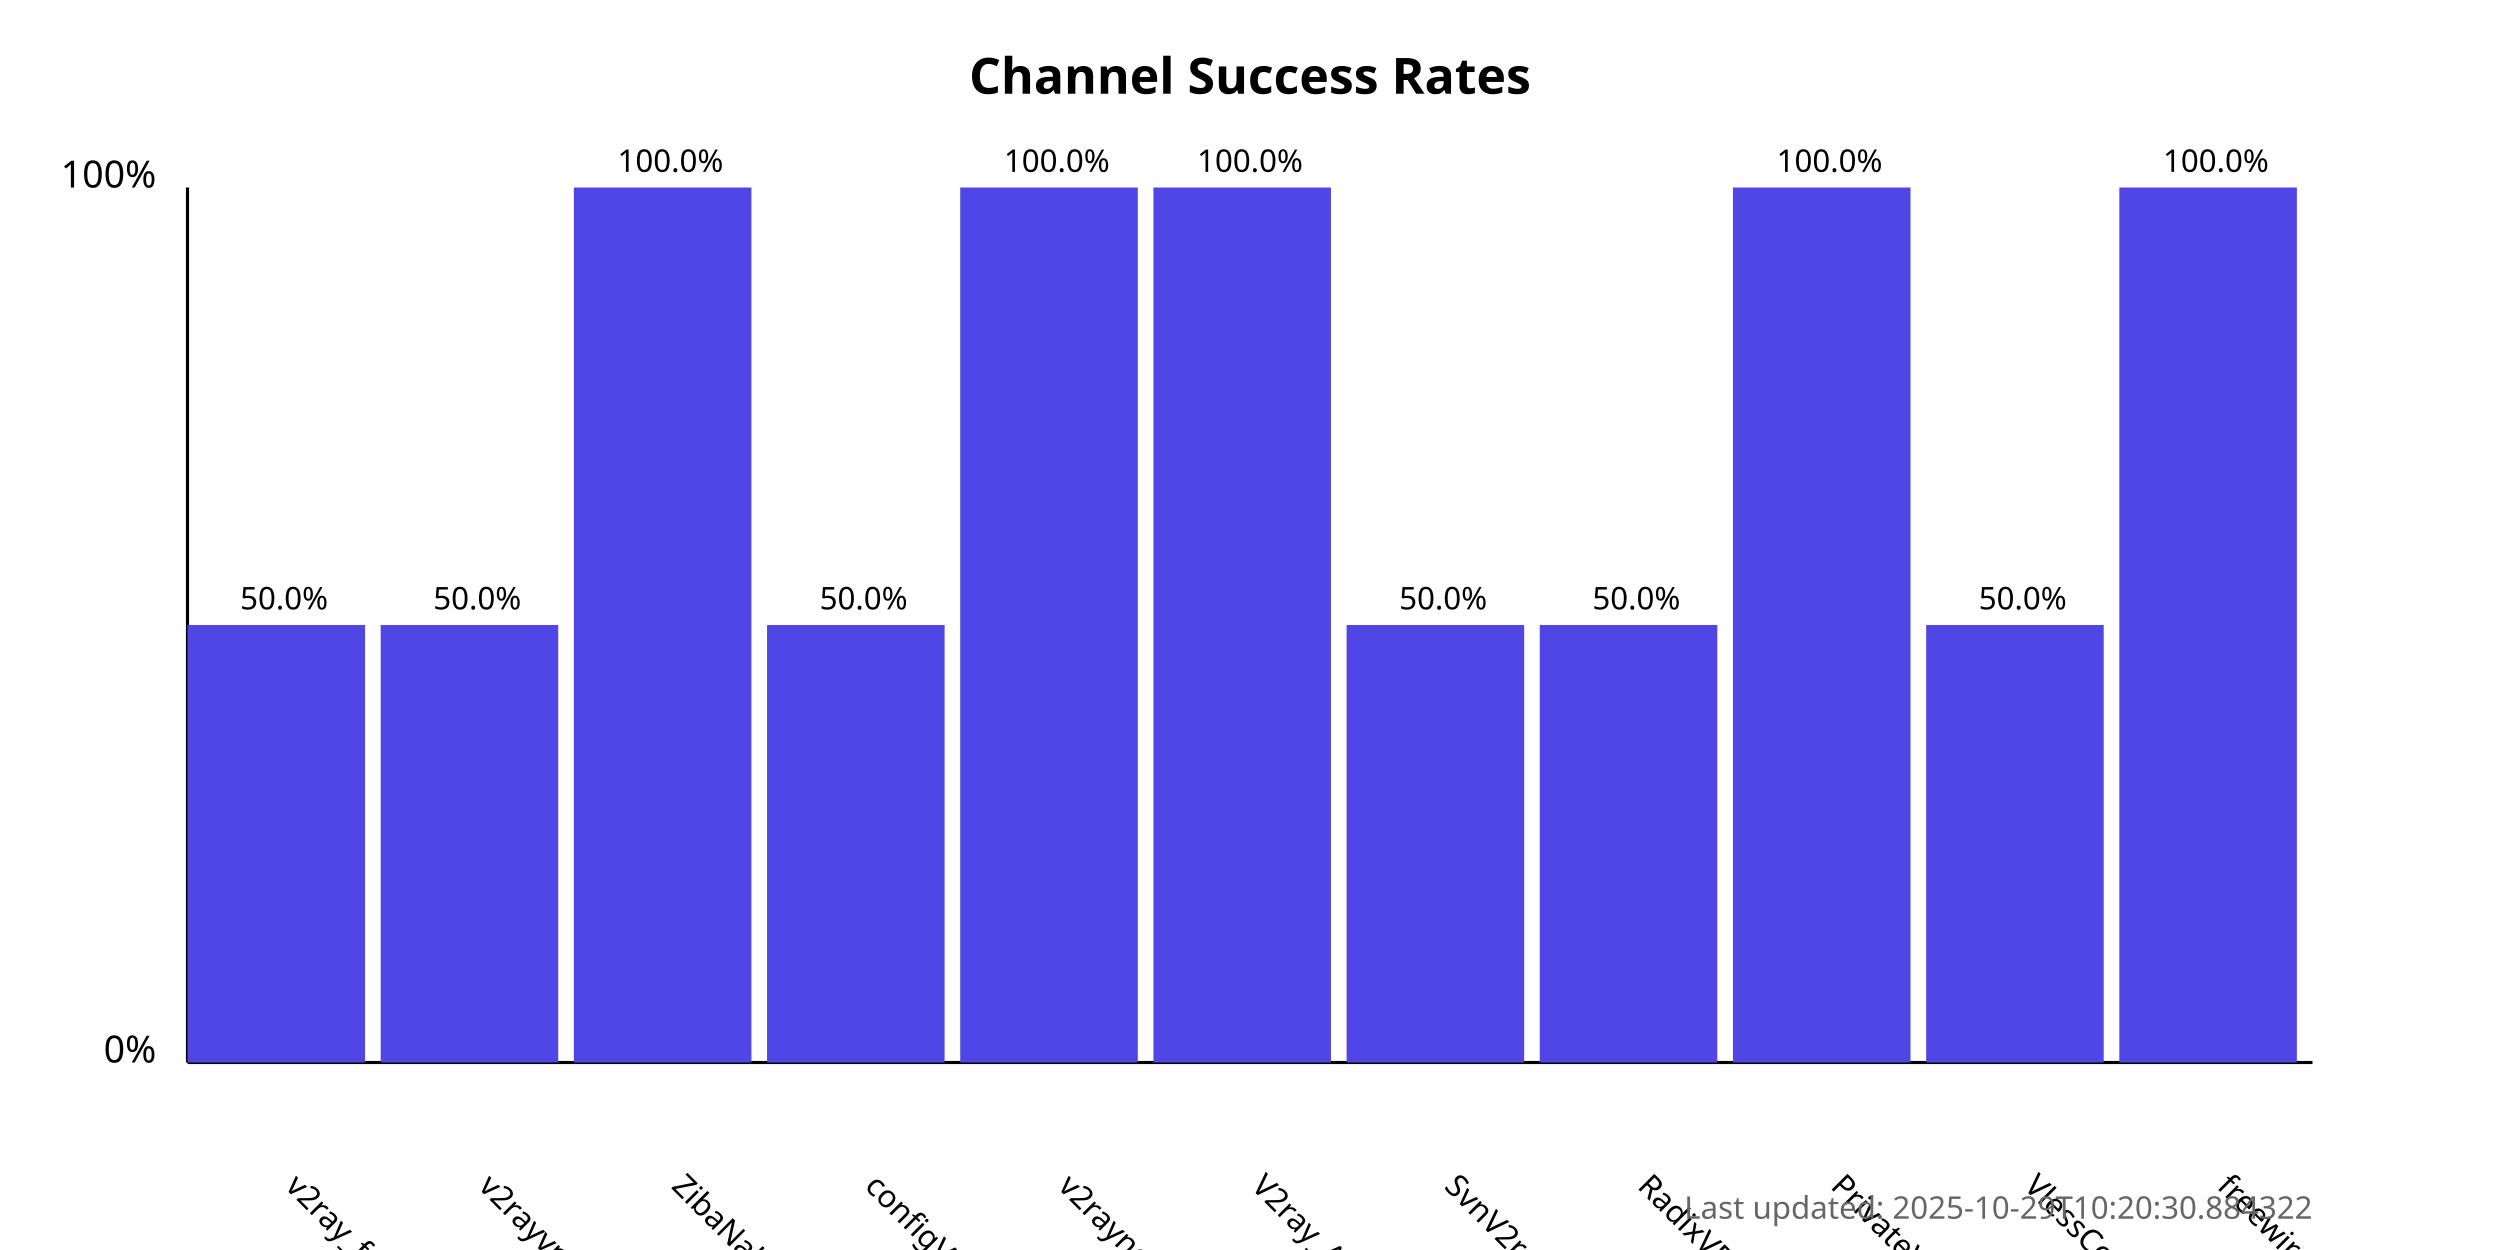
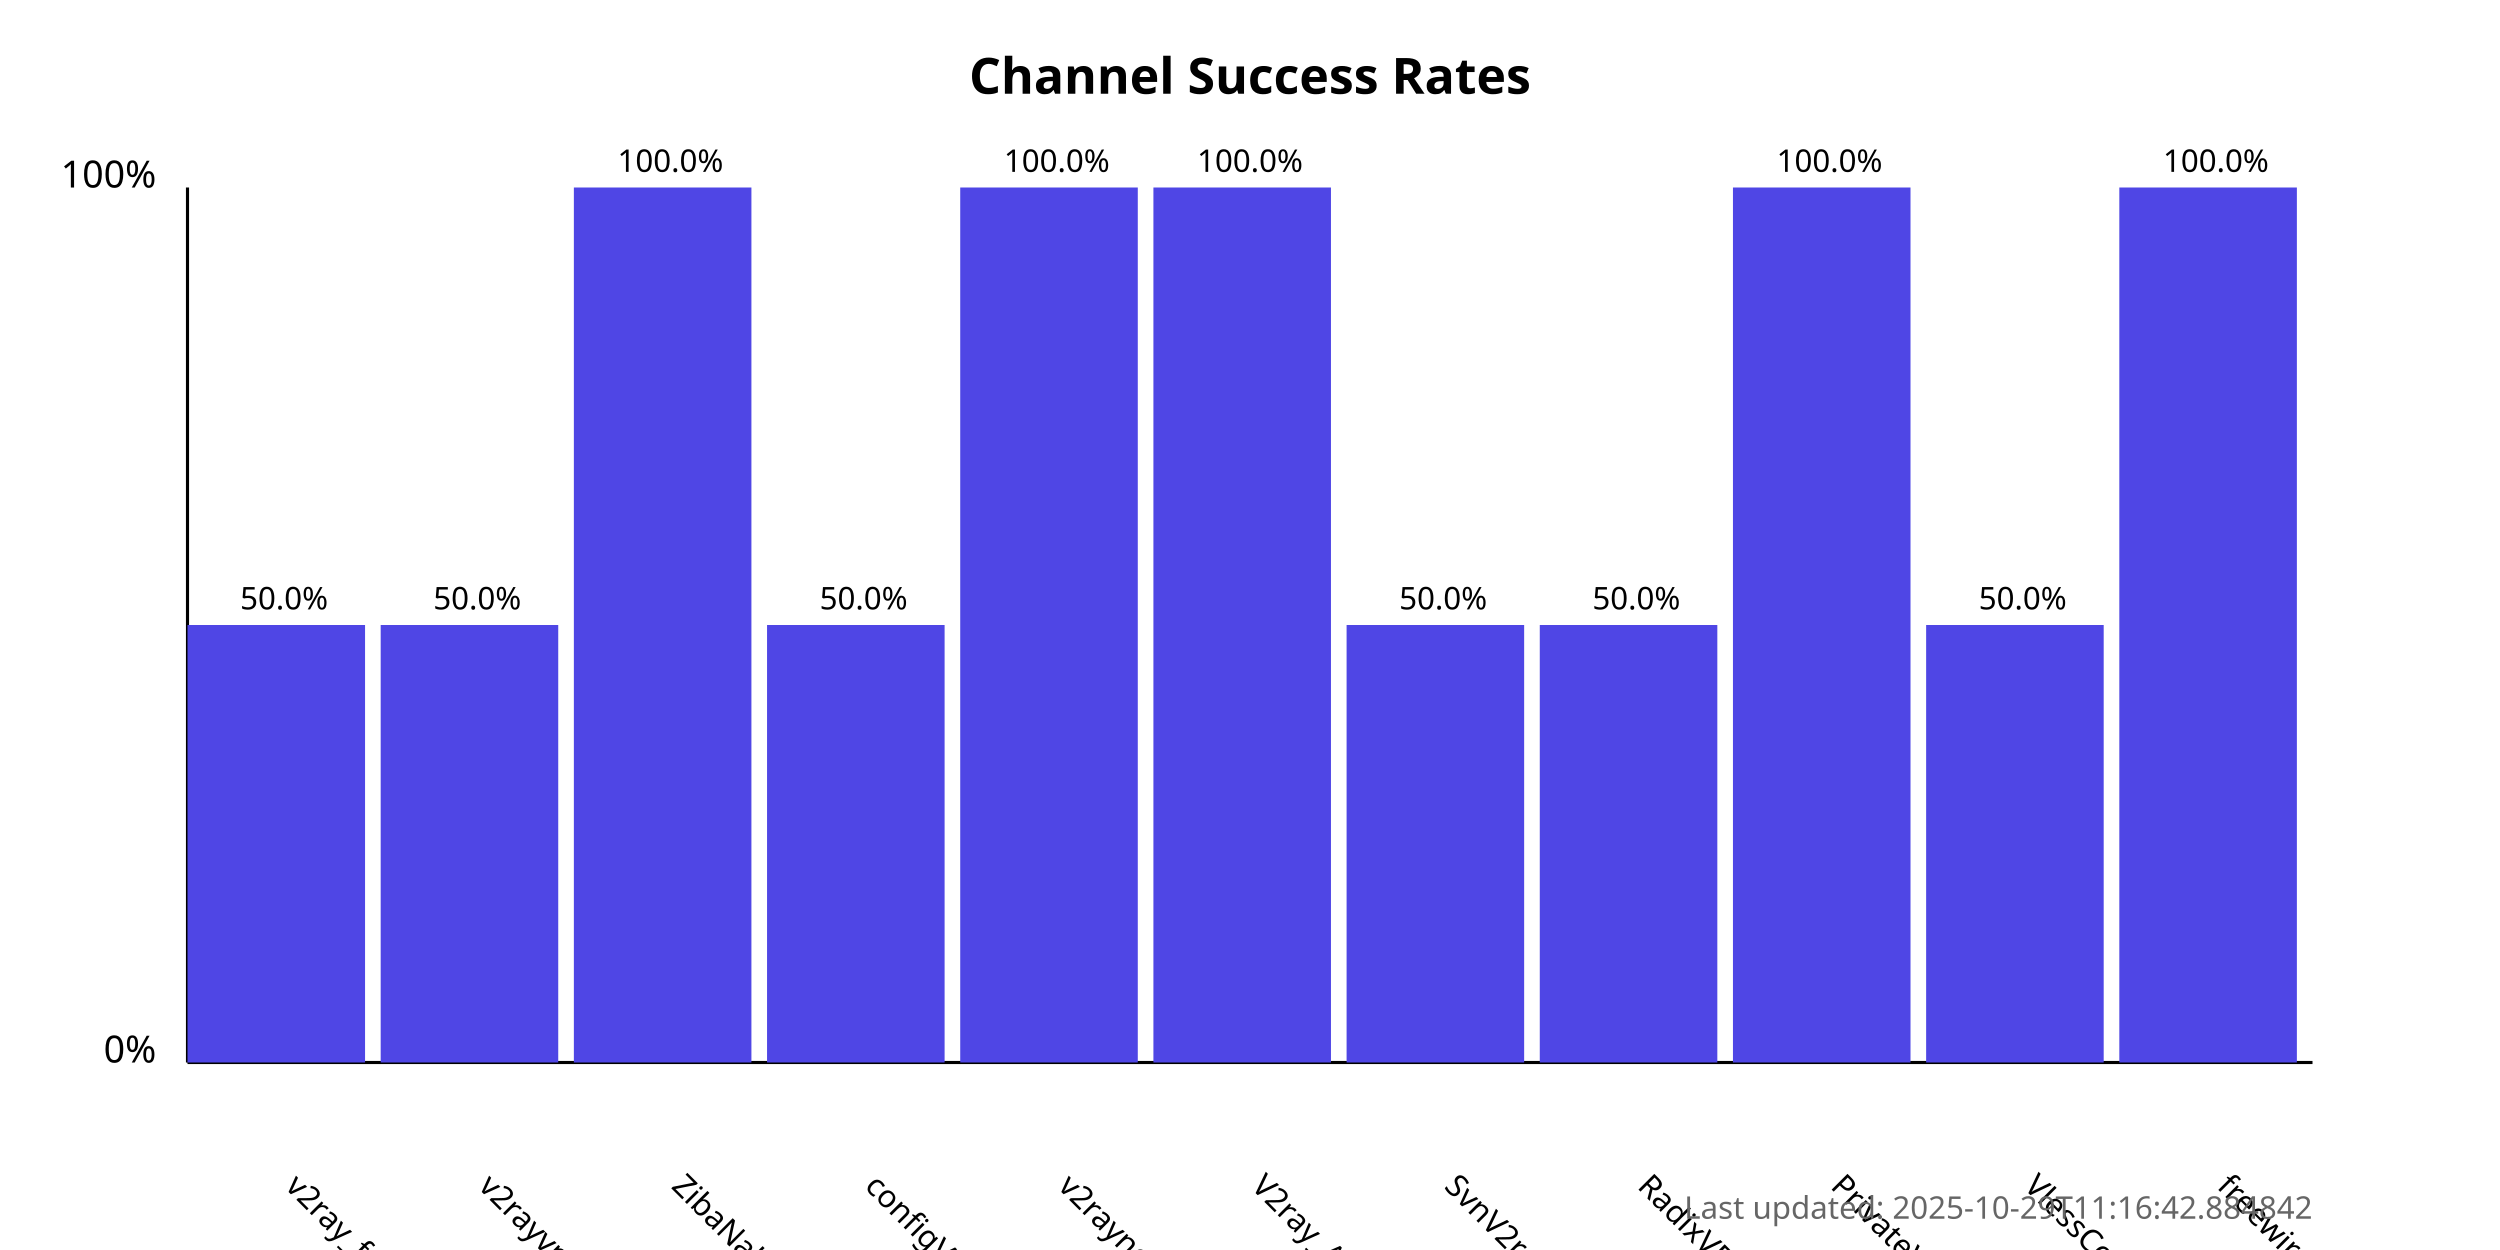
<svg xmlns="http://www.w3.org/2000/svg" width="800" height="400">
  <style>
            .chart-title { font: bold 16px sans-serif; }
            .axis-label { font: 12px sans-serif; }
            .tick-label { font: 10px sans-serif; }
            .bar { fill: #4f46e5; }
            .bar:hover { fill: #6366f1; }
            .timestamp { font: 10px sans-serif; fill: #666; }
        </style>
  <text x="400.0" y="30" text-anchor="middle" class="chart-title">
            Channel Success Rates
        </text>
  <line x1="60" y1="340" x2="60" y2="60" stroke="black" stroke-width="1" />
  <line x1="60" y1="340" x2="740" y2="340" stroke="black" stroke-width="1" />
  <text x="50" y="340" text-anchor="end" class="axis-label">0%</text>
  <text x="50" y="60" text-anchor="end" class="axis-label">100%</text>
  <g>
    <rect x="60" y="200.0" width="56.818" height="140.0" class="bar" />
    <text x="90.909" y="380" transform="rotate(45, 90.90909, 380)" text-anchor="start" class="tick-label">
                v2ray_free_conf
            </text>
    <text x="90.909" y="195.0" text-anchor="middle" class="tick-label">
                50.0%
            </text>
  </g>
  <g>
    <rect x="121.818" y="200.0" width="56.818" height="140.0" class="bar" />
    <text x="152.727" y="380" transform="rotate(45, 152.7273, 380)" text-anchor="start" class="tick-label">
                v2rayvpno
            </text>
    <text x="152.727" y="195.0" text-anchor="middle" class="tick-label">
                50.0%
            </text>
  </g>
  <g>
    <rect x="183.636" y="60.0" width="56.818" height="280.0" class="bar" />
    <text x="214.545" y="380" transform="rotate(45, 214.5455, 380)" text-anchor="start" class="tick-label">
                ZibaNabz
            </text>
    <text x="214.545" y="55.0" text-anchor="middle" class="tick-label">
                100.0%
            </text>
  </g>
  <g>
    <rect x="245.455" y="200.0" width="56.818" height="140.0" class="bar" />
    <text x="276.364" y="380" transform="rotate(45, 276.3636, 380)" text-anchor="start" class="tick-label">
                configV2rayForFree
            </text>
    <text x="276.364" y="195.0" text-anchor="middle" class="tick-label">
                50.0%
            </text>
  </g>
  <g>
    <rect x="307.273" y="60.0" width="56.818" height="280.0" class="bar" />
    <text x="338.182" y="380" transform="rotate(45, 338.1818, 380)" text-anchor="start" class="tick-label">
                v2rayngvpn
            </text>
    <text x="338.182" y="55.0" text-anchor="middle" class="tick-label">
                100.0%
            </text>
  </g>
  <g>
    <rect x="369.091" y="60.0" width="56.818" height="280.0" class="bar" />
    <text x="400.0" y="380" transform="rotate(45, 400.0, 380)" text-anchor="start" class="tick-label">
                V2ray_Alpha
            </text>
    <text x="400.0" y="55.0" text-anchor="middle" class="tick-label">
                100.0%
            </text>
  </g>
  <g>
    <rect x="430.909" y="200.0" width="56.818" height="140.0" class="bar" />
    <text x="461.818" y="380" transform="rotate(45, 461.8182, 380)" text-anchor="start" class="tick-label">
                SvnV2ray
            </text>
    <text x="461.818" y="195.0" text-anchor="middle" class="tick-label">
                50.0%
            </text>
  </g>
  <g>
    <rect x="492.727" y="200.0" width="56.818" height="140.0" class="bar" />
    <text x="523.636" y="380" transform="rotate(45, 523.6364, 380)" text-anchor="start" class="tick-label">
                RadixVPN
            </text>
    <text x="523.636" y="195.0" text-anchor="middle" class="tick-label">
                50.0%
            </text>
  </g>
  <g>
    <rect x="554.545" y="60.0" width="56.818" height="280.0" class="bar" />
    <text x="585.455" y="380" transform="rotate(45, 585.4545, 380)" text-anchor="start" class="tick-label">
                PrivateVPNs
            </text>
    <text x="585.455" y="55.0" text-anchor="middle" class="tick-label">
                100.0%
            </text>
  </g>
  <g>
    <rect x="616.364" y="200.0" width="56.818" height="140.0" class="bar" />
    <text x="647.273" y="380" transform="rotate(45, 647.2727, 380)" text-anchor="start" class="tick-label">
                VlessConfig
            </text>
    <text x="647.273" y="195.0" text-anchor="middle" class="tick-label">
                50.0%
            </text>
  </g>
  <g>
    <rect x="678.182" y="60.0" width="56.818" height="280.0" class="bar" />
    <text x="709.091" y="380" transform="rotate(45, 709.0909, 380)" text-anchor="start" class="tick-label">
                freewireguard
            </text>
    <text x="709.091" y="55.0" text-anchor="middle" class="tick-label">
                100.0%
            </text>
  </g>
  <text x="740" y="390" text-anchor="end" class="timestamp">
-             Last updated: 2025-10-29T10:20:30.884322
+             Last updated: 2025-10-29T11:16:42.884842
        </text>
</svg>
